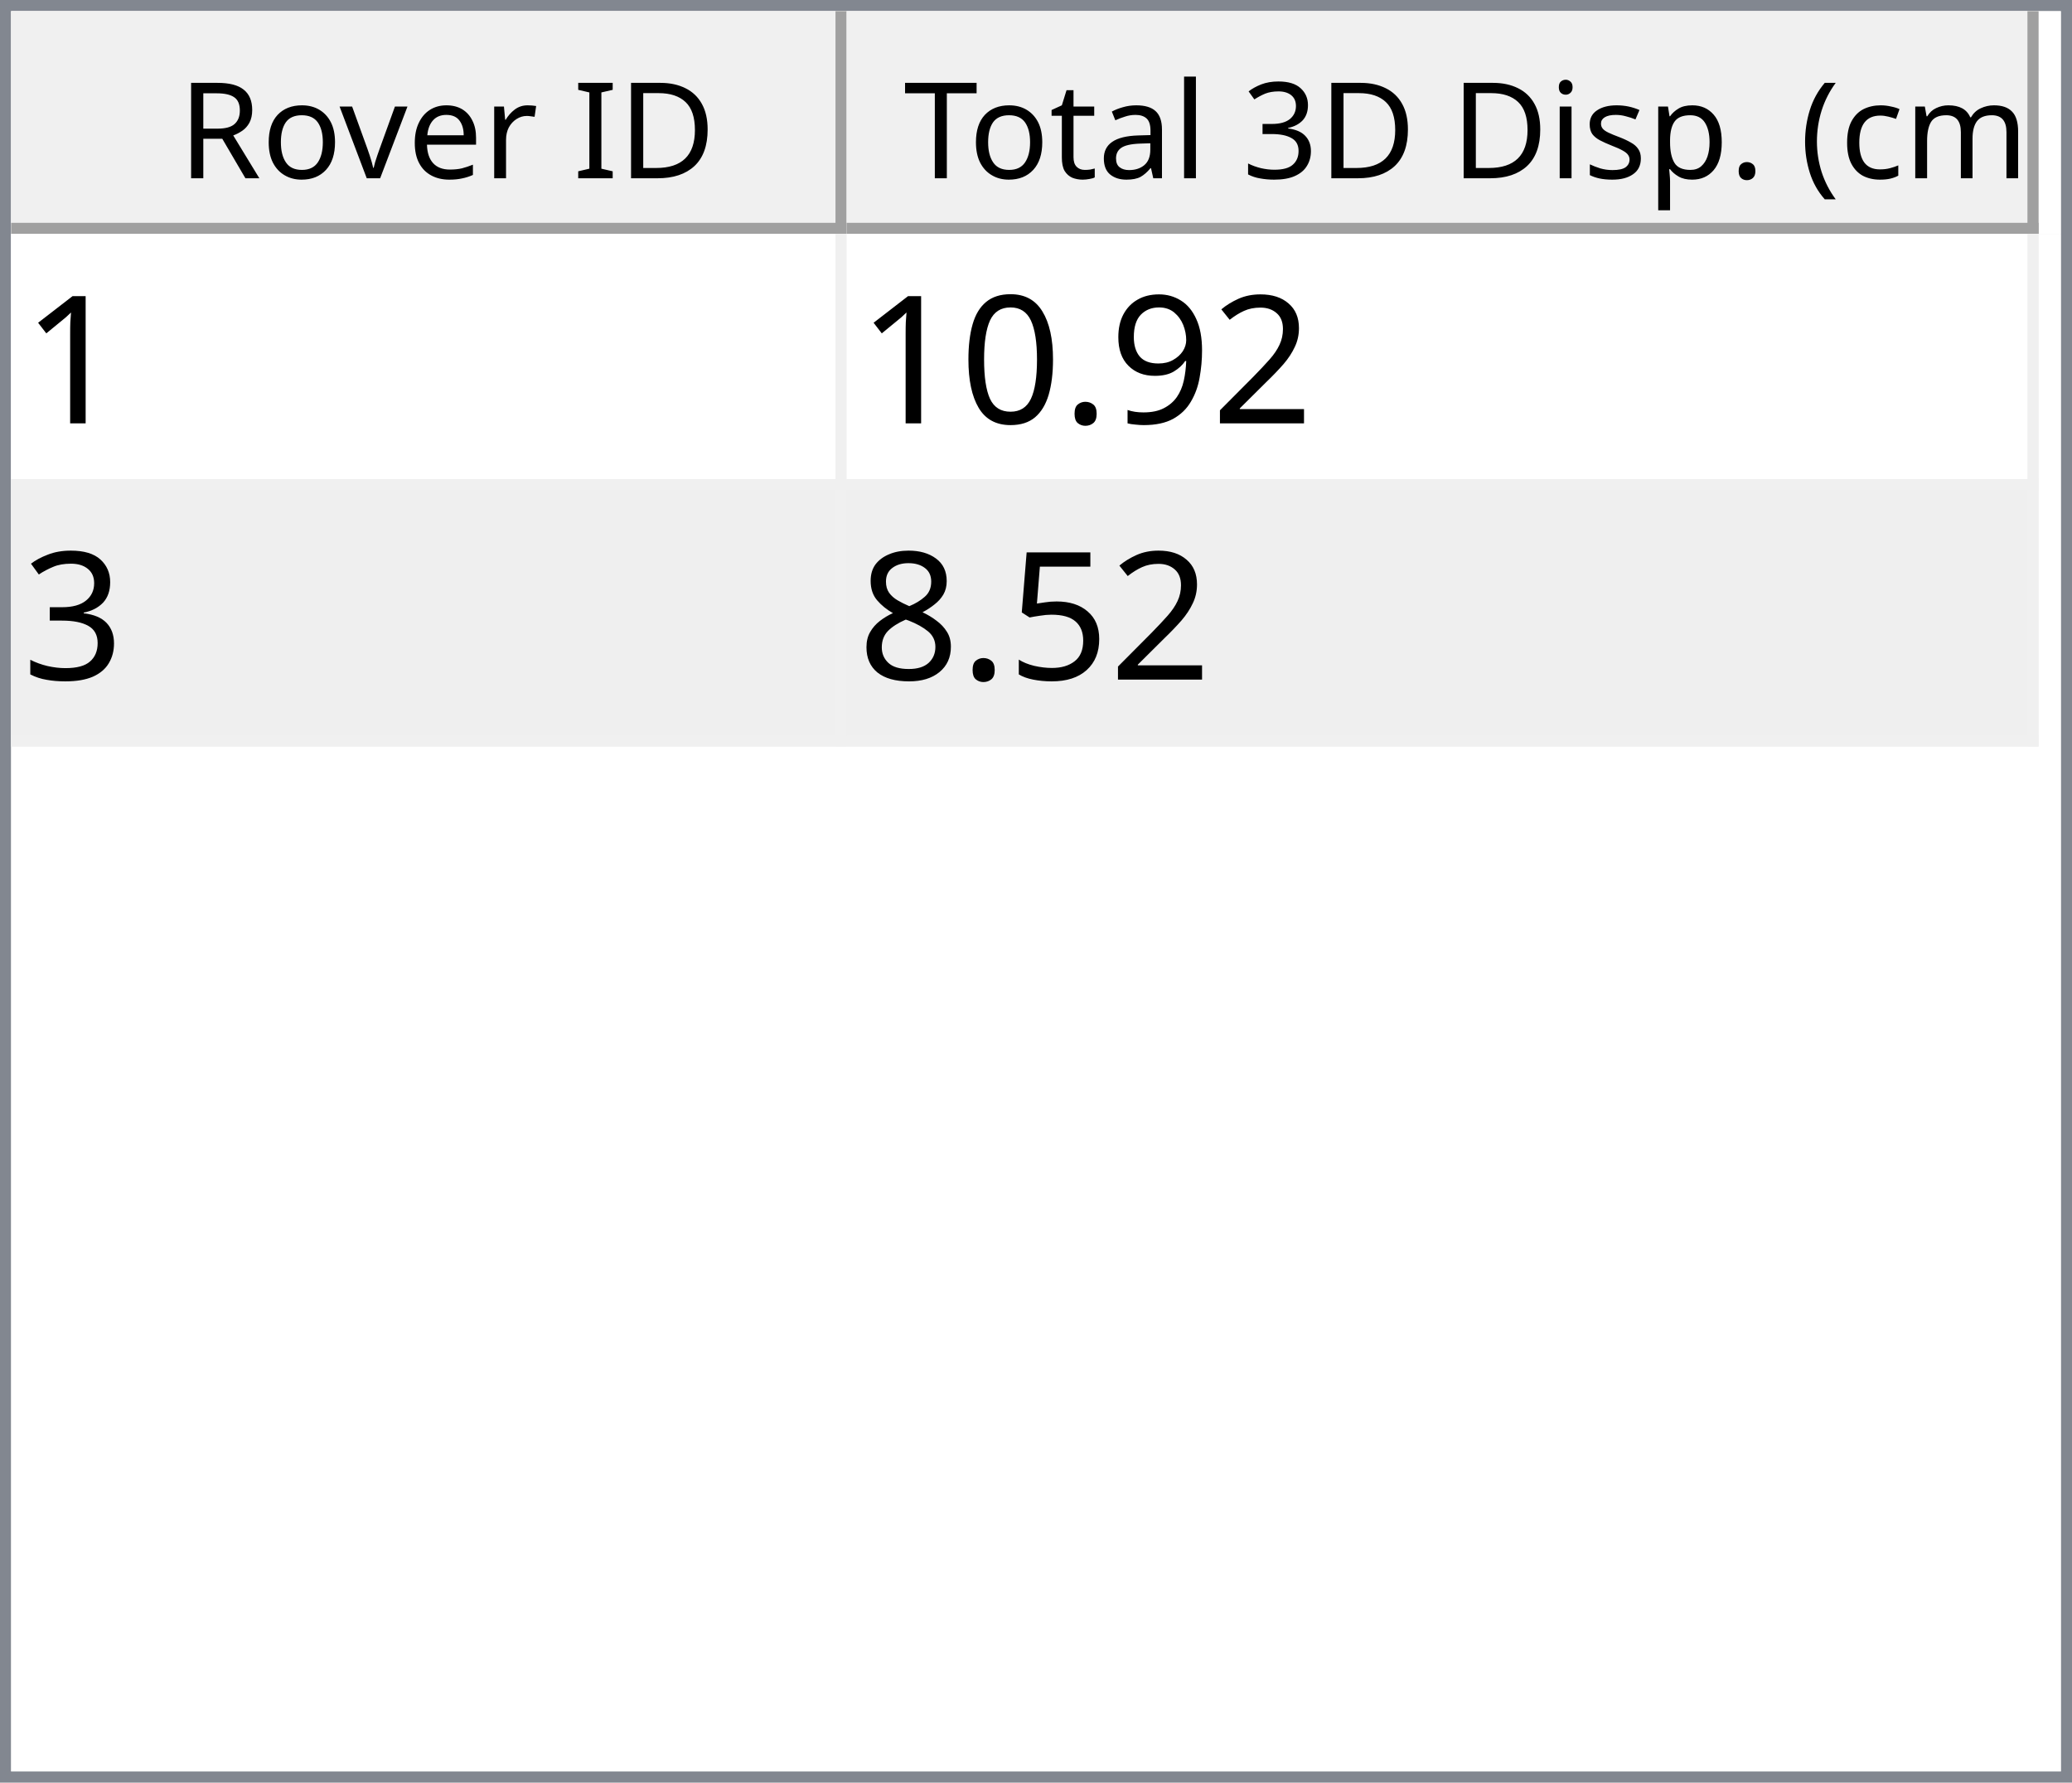
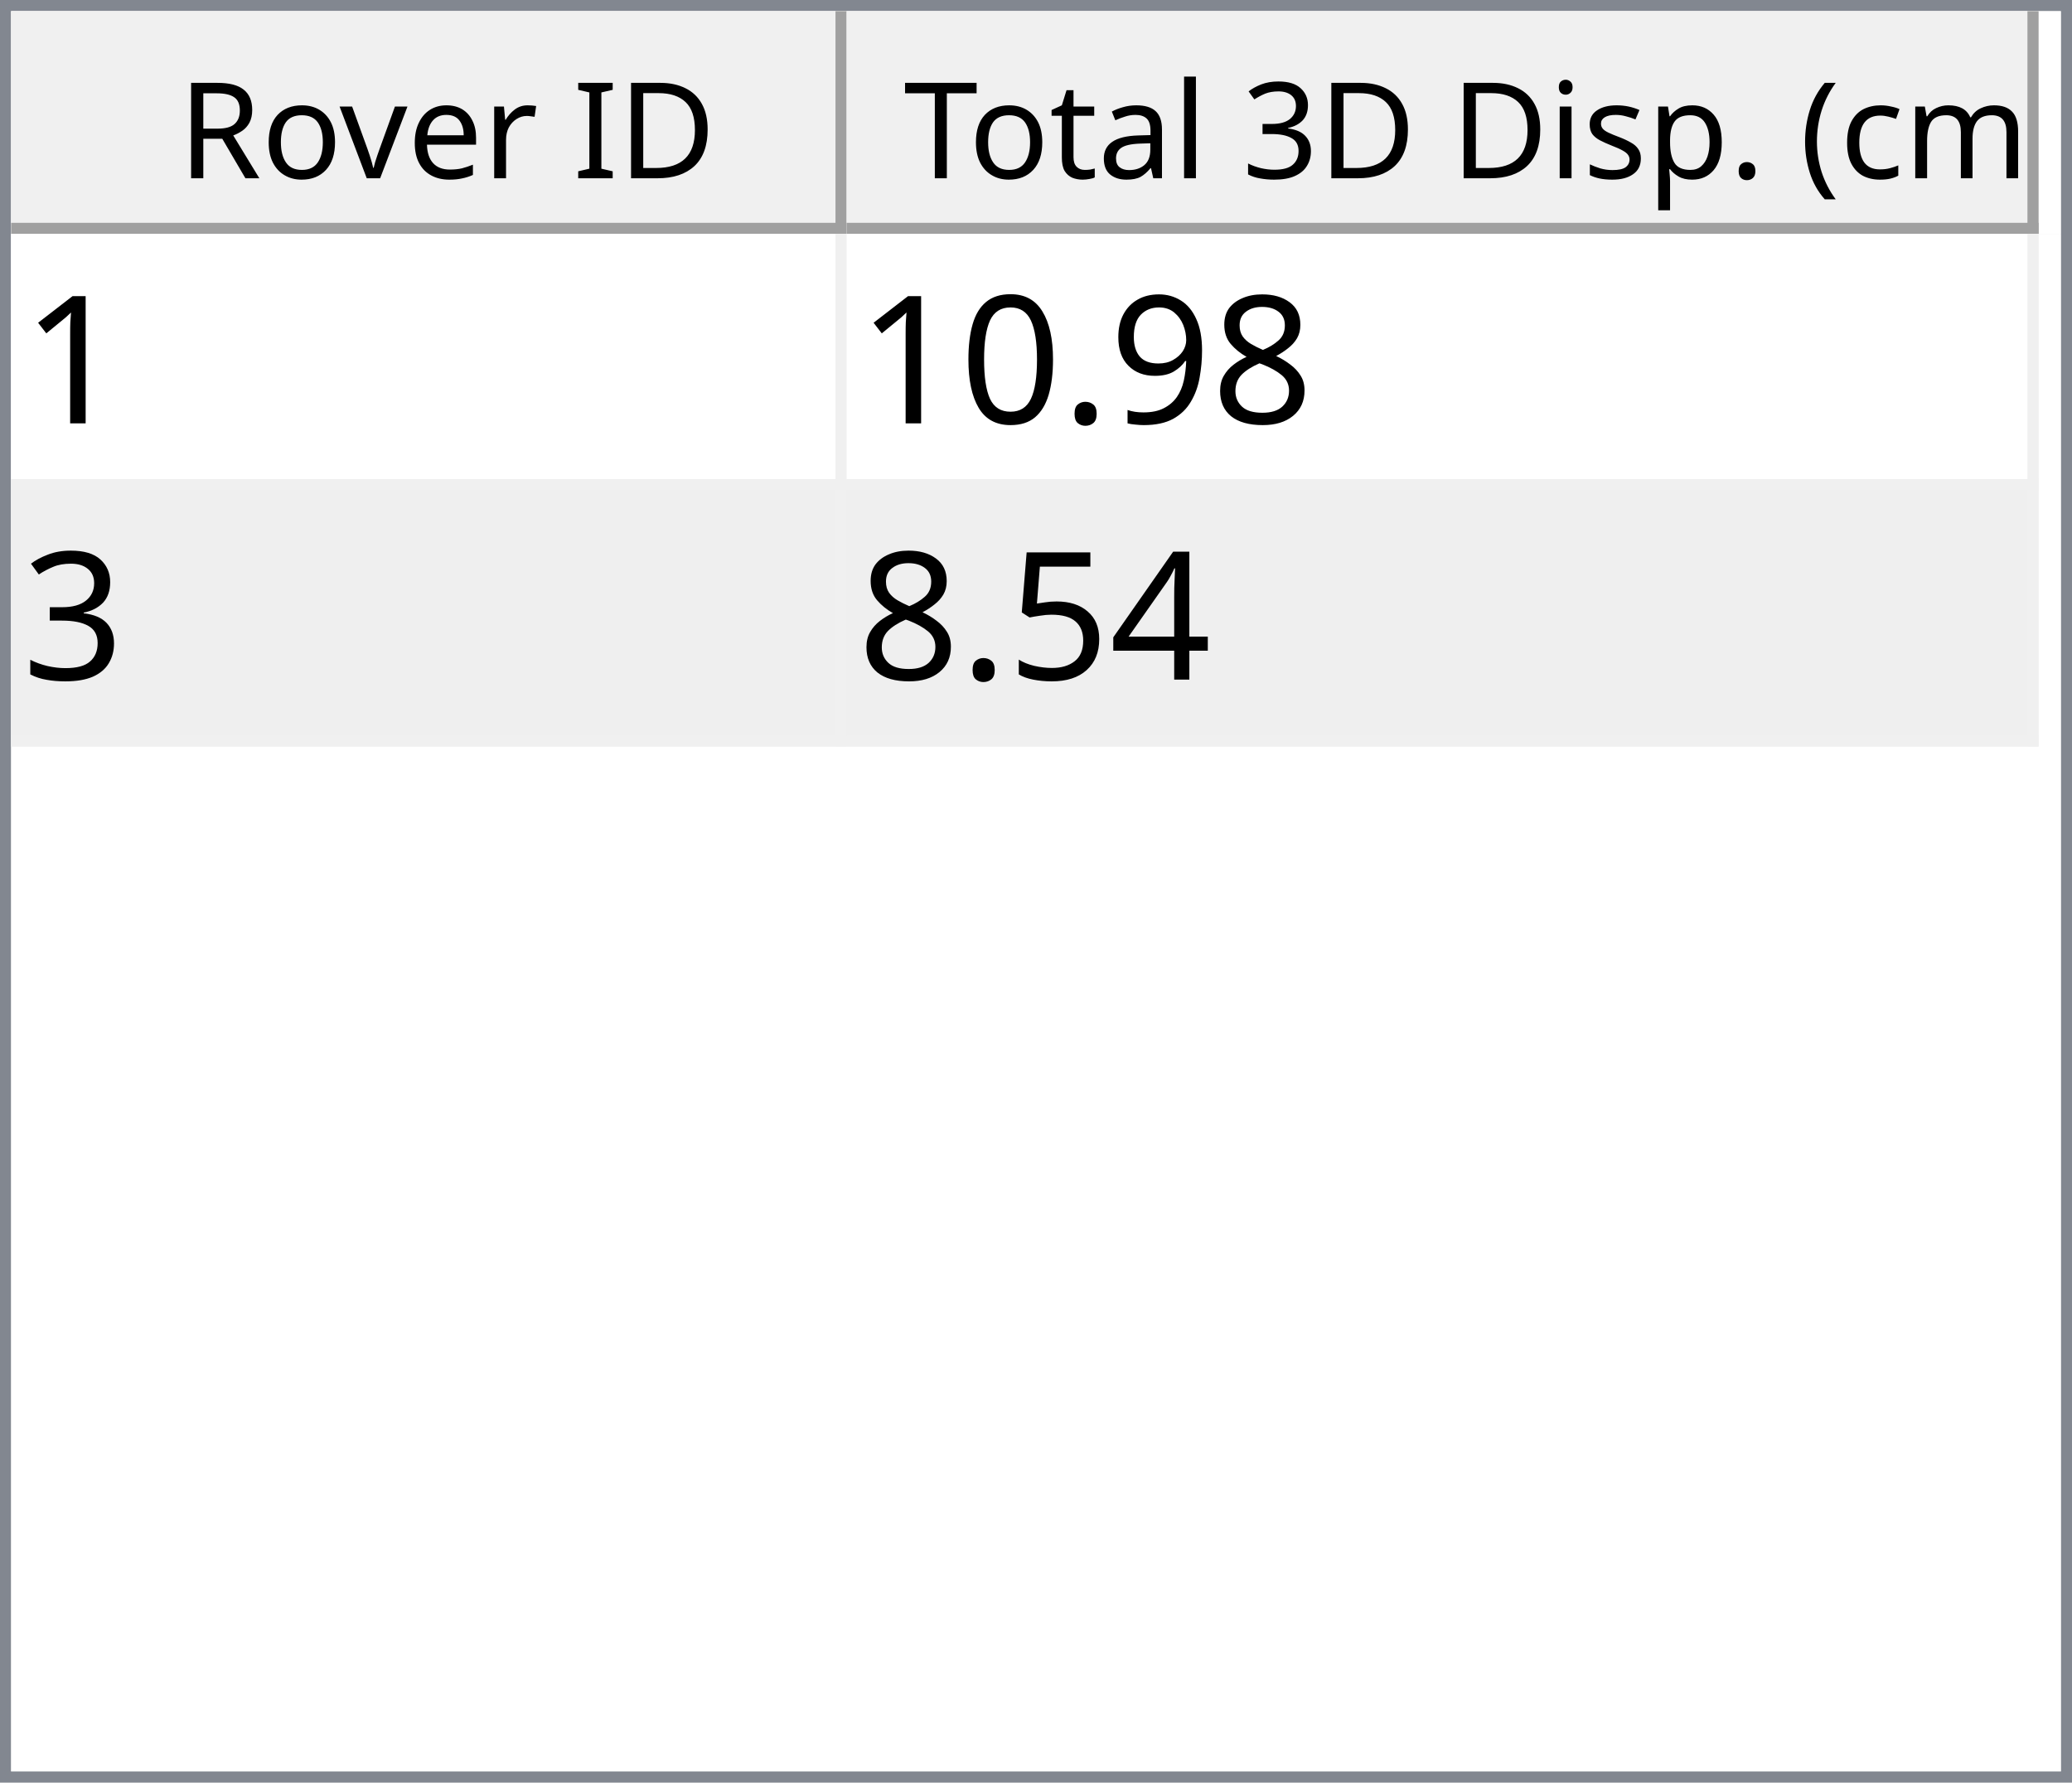
<svg xmlns="http://www.w3.org/2000/svg" style="fill-opacity:1; color-rendering:auto; color-interpolation:auto; text-rendering:auto; stroke:black; stroke-linecap:square; stroke-miterlimit:10; shape-rendering:auto; stroke-opacity:1; fill:black; stroke-dasharray:none; font-weight:normal; stroke-width:1; font-family:'Dialog'; font-style:normal; stroke-linejoin:miter; font-size:12px; stroke-dashoffset:0; image-rendering:auto;" width="186" height="160">
  <defs id="genericDefs" />
  <g>
    <defs id="defs1">
      <clipPath clipPathUnits="userSpaceOnUse" id="clipPath1">
        <path d="M0 0 L186 0 L186 160 L0 160 L0 0 Z" />
      </clipPath>
      <clipPath clipPathUnits="userSpaceOnUse" id="clipPath2">
        <path d="M0 0 L0 160 L186 160 L186 0 Z" />
      </clipPath>
      <clipPath clipPathUnits="userSpaceOnUse" id="clipPath3">
        <path d="M0 0 L0 20 L184 20 L184 0 Z" />
      </clipPath>
      <clipPath clipPathUnits="userSpaceOnUse" id="clipPath4">
        <path d="M0 0 L0 20 L75 20 L75 0 Z" />
      </clipPath>
      <clipPath clipPathUnits="userSpaceOnUse" id="clipPath5">
        <path d="M1 1 L1 19 L74 19 L74 1 Z" />
      </clipPath>
      <clipPath clipPathUnits="userSpaceOnUse" id="clipPath6">
        <path d="M0 0 L0 18 L73 18 L73 0 Z" />
      </clipPath>
      <clipPath clipPathUnits="userSpaceOnUse" id="clipPath7">
        <path d="M-0.5 -0.5 L-0.5 19.5 L74.5 19.5 L74.5 -0.5 Z" />
      </clipPath>
      <clipPath clipPathUnits="userSpaceOnUse" id="clipPath8">
        <path d="M0 0 L0 20 L107 20 L107 0 Z" />
      </clipPath>
      <clipPath clipPathUnits="userSpaceOnUse" id="clipPath9">
        <path d="M1 1 L1 19 L106 19 L106 1 Z" />
      </clipPath>
      <clipPath clipPathUnits="userSpaceOnUse" id="clipPath10">
        <path d="M0 0 L0 18 L105 18 L105 0 Z" />
      </clipPath>
      <clipPath clipPathUnits="userSpaceOnUse" id="clipPath11">
        <path d="M-0.5 -0.5 L-0.5 19.5 L106.5 19.5 L106.5 -0.5 Z" />
      </clipPath>
      <clipPath clipPathUnits="userSpaceOnUse" id="clipPath12">
        <path d="M0 0 L0 138 L184 138 L184 0 Z" />
      </clipPath>
      <clipPath clipPathUnits="userSpaceOnUse" id="clipPath13">
        <path d="M0 0 L0 46 L182 46 L182 0 Z" />
      </clipPath>
      <clipPath clipPathUnits="userSpaceOnUse" id="clipPath14">
        <path d="M-0.5 -0.5 L-0.5 45.5 L181.5 45.5 L181.5 -0.5 Z" />
      </clipPath>
      <clipPath clipPathUnits="userSpaceOnUse" id="clipPath15">
        <path d="M0 0 L0 22 L74 22 L74 0 Z" />
      </clipPath>
      <clipPath clipPathUnits="userSpaceOnUse" id="clipPath16">
        <path d="M0 0 L0 22 L106 22 L106 0 Z" />
      </clipPath>
      <font horiz-adv-x="64.551" id="font1">
        <font-face ascent="107.91" descent="25.098" units-per-em="100" style="font-style:normal; font-family:Segoe UI; font-weight:normal;" />
        <missing-glyph horiz-adv-x="64.551" d="M8.109 0 L8.109 68.266 L56.453 68.266 L56.453 0 L8.109 0 ZM15.328 7.234 L49.219 7.234 L49.219 61.031 L15.328 61.031 L15.328 7.234 Z" />
        <glyph unicode="D" horiz-adv-x="70.117" d="M9.188 0 L9.188 70.016 L28.516 70.016 Q65.531 70.016 65.531 35.891 Q65.531 19.672 55.25 9.836 Q44.969 0 27.734 0 L9.188 0 ZM17.391 62.594 L17.391 7.422 L27.828 7.422 Q41.609 7.422 49.273 14.797 Q56.938 22.172 56.938 35.688 Q56.938 62.594 28.328 62.594 L17.391 62.594 Z" />
        <glyph unicode="I" horiz-adv-x="26.611" d="M17.391 0 L9.188 0 L9.188 70.016 L17.391 70.016 L17.391 0 Z" />
        <glyph unicode=" " horiz-adv-x="27.393" d="" />
        <glyph unicode="r" horiz-adv-x="34.766" d="M34.188 41.891 Q32.078 43.5 28.125 43.5 Q23 43.5 19.555 38.672 Q16.109 33.844 16.109 25.484 L16.109 0 L8.109 0 L8.109 50 L16.109 50 L16.109 39.703 L16.312 39.703 Q18.016 44.969 21.531 47.922 Q25.047 50.875 29.391 50.875 Q32.516 50.875 34.188 50.203 L34.188 41.891 Z" />
        <glyph unicode="e" horiz-adv-x="52.295" d="M48.297 23 L12.984 23 Q13.188 14.656 17.484 10.109 Q21.781 5.562 29.297 5.562 Q37.75 5.562 44.828 11.141 L44.828 3.609 Q38.234 -1.172 27.391 -1.172 Q16.797 -1.172 10.742 5.641 Q4.688 12.453 4.688 24.812 Q4.688 36.469 11.305 43.82 Q17.922 51.172 27.734 51.172 Q37.547 51.172 42.922 44.828 Q48.297 38.484 48.297 27.203 L48.297 23 ZM40.094 29.781 Q40.047 36.719 36.75 40.578 Q33.453 44.438 27.594 44.438 Q21.922 44.438 17.969 40.383 Q14.016 36.328 13.094 29.781 L40.094 29.781 Z" />
        <glyph unicode="v" horiz-adv-x="47.9" d="M47.406 50 L27.484 0 L19.625 0 L0.688 50 L9.469 50 L22.172 13.672 Q23.578 9.672 23.922 6.688 L24.125 6.688 Q24.609 10.453 25.688 13.484 L38.969 50 L47.406 50 Z" />
        <glyph unicode="o" horiz-adv-x="58.594" d="M29 -1.172 Q17.922 -1.172 11.305 5.836 Q4.688 12.844 4.688 24.422 Q4.688 37.016 11.57 44.094 Q18.453 51.172 30.172 51.172 Q41.359 51.172 47.633 44.289 Q53.906 37.406 53.906 25.203 Q53.906 13.234 47.141 6.031 Q40.375 -1.172 29 -1.172 ZM29.594 44.438 Q21.875 44.438 17.383 39.188 Q12.891 33.938 12.891 24.703 Q12.891 15.828 17.43 10.695 Q21.969 5.562 29.594 5.562 Q37.359 5.562 41.531 10.594 Q45.703 15.625 45.703 24.906 Q45.703 34.281 41.531 39.359 Q37.359 44.438 29.594 44.438 Z" />
        <glyph unicode="R" horiz-adv-x="59.814" d="M59.375 0 L49.609 0 L37.891 19.625 Q36.281 22.359 34.766 24.289 Q33.25 26.219 31.664 27.438 Q30.078 28.656 28.25 29.219 Q26.422 29.781 24.125 29.781 L17.391 29.781 L17.391 0 L9.188 0 L9.188 70.016 L30.078 70.016 Q34.672 70.016 38.555 68.867 Q42.438 67.719 45.289 65.375 Q48.141 63.031 49.758 59.547 Q51.375 56.062 51.375 51.375 Q51.375 47.703 50.273 44.656 Q49.172 41.609 47.148 39.211 Q45.125 36.812 42.266 35.133 Q39.406 33.453 35.844 32.516 L35.844 32.328 Q37.594 31.547 38.891 30.547 Q40.188 29.547 41.359 28.18 Q42.531 26.812 43.68 25.078 Q44.828 23.344 46.234 21.047 L59.375 0 ZM17.391 62.594 L17.391 37.203 L28.516 37.203 Q31.594 37.203 34.203 38.133 Q36.812 39.062 38.719 40.797 Q40.625 42.531 41.703 45.047 Q42.781 47.562 42.781 50.688 Q42.781 56.297 39.141 59.445 Q35.5 62.594 28.609 62.594 L17.391 62.594 Z" />
        <glyph unicode=")" horiz-adv-x="30.176" d="M8.297 -15.922 L1.172 -15.922 Q16.406 2.344 16.406 26.812 Q16.406 51.469 1.078 70.016 L8.297 70.016 Q23.531 52.156 23.531 26.703 Q23.531 1.375 8.297 -15.922 Z" />
        <glyph unicode="m" horiz-adv-x="86.133" d="M79.109 0 L71.094 0 L71.094 28.719 Q71.094 37.016 68.531 40.727 Q65.969 44.438 59.906 44.438 Q54.781 44.438 51.195 39.75 Q47.609 35.062 47.609 28.516 L47.609 0 L39.594 0 L39.594 29.688 Q39.594 44.438 28.219 44.438 Q22.953 44.438 19.531 40.016 Q16.109 35.594 16.109 28.516 L16.109 0 L8.109 0 L8.109 50 L16.109 50 L16.109 42.094 L16.312 42.094 Q21.625 51.172 31.844 51.172 Q36.969 51.172 40.773 48.312 Q44.578 45.453 46 40.828 Q51.562 51.172 62.594 51.172 Q79.109 51.172 79.109 30.812 L79.109 0 Z" />
        <glyph unicode="c" horiz-adv-x="46.191" d="M42.188 2.297 Q36.422 -1.172 28.516 -1.172 Q17.828 -1.172 11.258 5.789 Q4.688 12.75 4.688 23.828 Q4.688 36.188 11.766 43.68 Q18.844 51.172 30.672 51.172 Q37.25 51.172 42.281 48.734 L42.281 40.531 Q36.719 44.438 30.375 44.438 Q22.703 44.438 17.797 38.945 Q12.891 33.453 12.891 24.516 Q12.891 15.719 17.508 10.641 Q22.125 5.562 29.891 5.562 Q36.422 5.562 42.188 9.906 L42.188 2.297 Z" />
        <glyph unicode="(" horiz-adv-x="30.176" d="M29.109 -15.922 L21.969 -15.922 Q6.844 1.375 6.844 26.703 Q6.844 52.156 21.969 70.016 L29.203 70.016 Q13.875 51.469 13.875 26.812 Q13.875 2.344 29.109 -15.922 Z" />
        <glyph unicode="." horiz-adv-x="21.68" d="M10.891 -1.078 Q8.641 -1.078 7.055 0.539 Q5.469 2.156 5.469 4.391 Q5.469 6.641 7.055 8.273 Q8.641 9.906 10.891 9.906 Q13.188 9.906 14.797 8.273 Q16.406 6.641 16.406 4.391 Q16.406 2.156 14.797 0.539 Q13.188 -1.078 10.891 -1.078 Z" />
        <glyph unicode="p" horiz-adv-x="58.789" d="M16.312 7.234 L16.109 7.234 L16.109 -23 L8.109 -23 L8.109 50 L16.109 50 L16.109 41.219 L16.312 41.219 Q22.219 51.172 33.594 51.172 Q43.266 51.172 48.688 44.461 Q54.109 37.75 54.109 26.469 Q54.109 13.922 48 6.375 Q41.891 -1.172 31.297 -1.172 Q21.578 -1.172 16.312 7.234 ZM16.109 27.391 L16.109 20.406 Q16.109 14.203 20.141 9.883 Q24.172 5.562 30.375 5.562 Q37.641 5.562 41.773 11.133 Q45.906 16.703 45.906 26.609 Q45.906 34.969 42.047 39.703 Q38.188 44.438 31.594 44.438 Q24.609 44.438 20.359 39.578 Q16.109 34.719 16.109 27.391 Z" />
        <glyph unicode="s" horiz-adv-x="42.432" d="M5.078 1.812 L5.078 10.406 Q11.625 5.562 19.484 5.562 Q30.031 5.562 30.031 12.594 Q30.031 14.594 29.125 15.992 Q28.219 17.391 26.68 18.461 Q25.141 19.531 23.07 20.383 Q21 21.234 18.609 22.172 Q15.281 23.484 12.766 24.828 Q10.25 26.172 8.57 27.859 Q6.891 29.547 6.031 31.695 Q5.172 33.844 5.172 36.719 Q5.172 40.234 6.789 42.945 Q8.406 45.656 11.086 47.484 Q13.766 49.312 17.211 50.242 Q20.656 51.172 24.312 51.172 Q30.812 51.172 35.938 48.922 L35.938 40.828 Q30.422 44.438 23.25 44.438 Q21 44.438 19.195 43.922 Q17.391 43.406 16.094 42.477 Q14.797 41.547 14.086 40.258 Q13.375 38.969 13.375 37.406 Q13.375 35.453 14.086 34.133 Q14.797 32.812 16.164 31.789 Q17.531 30.766 19.484 29.938 Q21.438 29.109 23.922 28.125 Q27.25 26.859 29.883 25.516 Q32.516 24.172 34.375 22.484 Q36.234 20.797 37.234 18.602 Q38.234 16.406 38.234 13.375 Q38.234 9.672 36.602 6.938 Q34.969 4.203 32.234 2.398 Q29.5 0.594 25.93 -0.289 Q22.359 -1.172 18.453 -1.172 Q10.75 -1.172 5.078 1.812 Z" />
        <glyph unicode="i" horiz-adv-x="24.219" d="M12.203 62.703 Q10.062 62.703 8.547 64.164 Q7.031 65.625 7.031 67.875 Q7.031 70.125 8.547 71.609 Q10.062 73.094 12.203 73.094 Q14.406 73.094 15.945 71.609 Q17.484 70.125 17.484 67.875 Q17.484 65.719 15.945 64.211 Q14.406 62.703 12.203 62.703 ZM16.109 0 L8.109 0 L8.109 50 L16.109 50 L16.109 0 Z" />
        <glyph unicode="3" horiz-adv-x="53.906" d="M46.531 19.828 Q46.531 15.094 44.75 11.211 Q42.969 7.328 39.719 4.57 Q36.469 1.812 31.93 0.297 Q27.391 -1.219 21.922 -1.219 Q11.922 -1.219 6 2.594 L6 11.188 Q13.094 5.609 22.219 5.609 Q25.875 5.609 28.828 6.539 Q31.781 7.469 33.906 9.227 Q36.031 10.984 37.18 13.477 Q38.328 15.969 38.328 19.094 Q38.328 32.812 18.797 32.812 L12.984 32.812 L12.984 39.594 L18.5 39.594 Q35.797 39.594 35.797 52.484 Q35.797 64.406 22.609 64.406 Q15.188 64.406 8.688 59.422 L8.688 67.188 Q15.375 71.188 24.609 71.188 Q29 71.188 32.57 69.969 Q36.141 68.75 38.68 66.555 Q41.219 64.359 42.609 61.281 Q44 58.203 44 54.5 Q44 40.672 30.031 36.719 L30.031 36.531 Q33.594 36.141 36.625 34.797 Q39.656 33.453 41.852 31.305 Q44.047 29.156 45.289 26.25 Q46.531 23.344 46.531 19.828 Z" />
        <glyph unicode="l" horiz-adv-x="24.219" d="M16.109 0 L8.109 0 L8.109 74.031 L16.109 74.031 L16.109 0 Z" />
        <glyph unicode="a" horiz-adv-x="50.879" d="M43.891 0 L35.891 0 L35.891 7.812 L35.688 7.812 Q30.469 -1.172 20.312 -1.172 Q12.844 -1.172 8.617 2.781 Q4.391 6.734 4.391 13.281 Q4.391 27.297 20.906 29.594 L35.891 31.688 Q35.891 44.438 25.594 44.438 Q16.547 44.438 9.281 38.281 L9.281 46.484 Q16.656 51.172 26.266 51.172 Q43.891 51.172 43.891 32.516 L43.891 0 ZM35.891 25.297 L23.828 23.641 Q18.266 22.859 15.43 20.875 Q12.594 18.891 12.594 13.875 Q12.594 10.203 15.211 7.883 Q17.828 5.562 22.172 5.562 Q28.125 5.562 32.008 9.742 Q35.891 13.922 35.891 20.312 L35.891 25.297 Z" />
        <glyph unicode="t" horiz-adv-x="33.887" d="M31.297 0.484 Q28.469 -1.078 23.828 -1.078 Q10.688 -1.078 10.688 13.578 L10.688 43.172 L2.094 43.172 L2.094 50 L10.688 50 L10.688 62.203 L18.703 64.797 L18.703 50 L31.297 50 L31.297 43.172 L18.703 43.172 L18.703 14.984 Q18.703 9.969 20.414 7.82 Q22.125 5.672 26.078 5.672 Q29.109 5.672 31.297 7.328 L31.297 0.484 Z" />
        <glyph unicode="T" horiz-adv-x="52.393" d="M50.594 62.594 L30.375 62.594 L30.375 0 L22.172 0 L22.172 62.594 L2 62.594 L2 70.016 L50.594 70.016 L50.594 62.594 Z" />
      </font>
      <font horiz-adv-x="75.0" id="font2">
        <font-face ascent="100.537" descent="21.973" units-per-em="100" style="font-style:normal; font-family:sans-serif; font-weight:normal;" />
        <missing-glyph horiz-adv-x="75.0" d="M12.5 0 L12.5 62.5 L62.5 62.5 L62.5 0 L12.5 0 ZM14.062 1.562 L60.938 1.562 L60.938 60.938 L14.062 60.938 L14.062 1.562 Z" />
        <glyph unicode="1" horiz-adv-x="55.615" d="M37.25 0 L28.469 0 L28.469 56 Q25.297 52.984 20.141 49.953 Q14.984 46.922 10.891 45.406 L10.891 53.906 Q18.266 57.375 23.781 62.305 Q29.297 67.234 31.594 71.875 L37.25 71.875 L37.25 0 Z" />
-         <glyph unicode="2" horiz-adv-x="55.615" d="M50.344 8.453 L50.344 0 L3.031 0 Q2.938 3.172 4.047 6.109 Q5.859 10.938 9.836 15.625 Q13.812 20.312 21.344 26.469 Q33.016 36.031 37.117 41.625 Q41.219 47.219 41.219 52.203 Q41.219 57.422 37.477 61.008 Q33.734 64.594 27.734 64.594 Q21.391 64.594 17.578 60.789 Q13.766 56.984 13.719 50.25 L4.688 51.172 Q5.609 61.281 11.664 66.578 Q17.719 71.875 27.938 71.875 Q38.234 71.875 44.242 66.164 Q50.25 60.453 50.25 52 Q50.25 47.703 48.492 43.555 Q46.734 39.406 42.656 34.812 Q38.578 30.219 29.109 22.219 Q21.188 15.578 18.945 13.211 Q16.703 10.844 15.234 8.453 L50.344 8.453 Z" />
+         <glyph unicode="8" horiz-adv-x="55.615" d="M17.672 38.812 Q12.203 40.828 9.57 44.539 Q6.938 48.25 6.938 53.422 Q6.938 61.234 12.555 66.555 Q18.172 71.875 27.484 71.875 Q36.859 71.875 42.578 66.43 Q48.297 60.984 48.297 53.172 Q48.297 48.188 45.68 44.508 Q43.062 40.828 37.75 38.812 Q44.344 36.672 47.781 31.883 Q51.219 27.094 51.219 20.453 Q51.219 11.281 44.727 5.031 Q38.234 -1.219 27.641 -1.219 Q17.047 -1.219 10.547 5.055 Q4.047 11.328 4.047 20.703 Q4.047 27.688 7.594 32.398 Q11.141 37.109 17.672 38.812 ZM15.922 53.719 Q15.922 48.641 19.195 45.414 Q22.469 42.188 27.688 42.188 Q32.766 42.188 36.016 45.383 Q39.266 48.578 39.266 53.219 Q39.266 58.062 35.914 61.359 Q32.562 64.656 27.594 64.656 Q22.562 64.656 19.242 61.43 Q15.922 58.203 15.922 53.719 ZM13.094 20.656 Q13.094 16.891 14.875 13.375 Q16.656 9.859 20.172 7.93 Q23.688 6 27.734 6 Q34.031 6 38.133 10.055 Q42.234 14.109 42.234 20.359 Q42.234 26.703 38.016 30.859 Q33.797 35.016 27.438 35.016 Q21.234 35.016 17.164 30.914 Q13.094 26.812 13.094 20.656 Z" />
        <glyph unicode="9" horiz-adv-x="55.615" d="M5.469 16.547 L13.922 17.328 Q14.984 11.375 18.016 8.688 Q21.047 6 25.781 6 Q29.828 6 32.883 7.859 Q35.938 9.719 37.891 12.82 Q39.844 15.922 41.164 21.195 Q42.484 26.469 42.484 31.938 Q42.484 32.516 42.438 33.688 Q39.797 29.5 35.234 26.883 Q30.672 24.266 25.344 24.266 Q16.453 24.266 10.305 30.711 Q4.156 37.156 4.156 47.703 Q4.156 58.594 10.578 65.234 Q17 71.875 26.656 71.875 Q33.641 71.875 39.43 68.117 Q45.219 64.359 48.219 57.398 Q51.219 50.438 51.219 37.25 Q51.219 23.531 48.242 15.406 Q45.266 7.281 39.383 3.031 Q33.5 -1.219 25.594 -1.219 Q17.188 -1.219 11.867 3.445 Q6.547 8.109 5.469 16.547 ZM41.453 48.141 Q41.453 55.719 37.43 60.156 Q33.406 64.594 27.734 64.594 Q21.875 64.594 17.531 59.812 Q13.188 55.031 13.188 47.406 Q13.188 40.578 17.312 36.305 Q21.438 32.031 27.484 32.031 Q33.594 32.031 37.523 36.305 Q41.453 40.578 41.453 48.141 Z" />
        <glyph unicode="." horiz-adv-x="27.783" d="M9.078 0 L9.078 10.016 L19.094 10.016 L19.094 0 L9.078 0 Z" />
        <glyph unicode="0" horiz-adv-x="55.615" d="M4.156 35.297 Q4.156 48 6.766 55.742 Q9.375 63.484 14.523 67.68 Q19.672 71.875 27.484 71.875 Q33.25 71.875 37.594 69.555 Q41.938 67.234 44.773 62.867 Q47.609 58.5 49.219 52.227 Q50.828 45.953 50.828 35.297 Q50.828 22.703 48.242 14.969 Q45.656 7.234 40.508 3.008 Q35.359 -1.219 27.484 -1.219 Q17.141 -1.219 11.234 6.203 Q4.156 15.141 4.156 35.297 ZM13.188 35.297 Q13.188 17.672 17.312 11.836 Q21.438 6 27.484 6 Q33.547 6 37.672 11.859 Q41.797 17.719 41.797 35.297 Q41.797 52.984 37.672 58.789 Q33.547 64.594 27.391 64.594 Q21.344 64.594 17.719 59.469 Q13.188 52.938 13.188 35.297 Z" />
        <glyph unicode="3" horiz-adv-x="55.615" d="M4.203 18.891 L12.984 20.062 Q14.5 12.594 18.141 9.297 Q21.781 6 27 6 Q33.203 6 37.477 10.297 Q41.75 14.594 41.75 20.953 Q41.75 27 37.797 30.93 Q33.844 34.859 27.734 34.859 Q25.25 34.859 21.531 33.891 L22.516 41.609 Q23.391 41.5 23.922 41.5 Q29.547 41.5 34.039 44.43 Q38.531 47.359 38.531 53.469 Q38.531 58.297 35.258 61.477 Q31.984 64.656 26.812 64.656 Q21.688 64.656 18.266 61.43 Q14.844 58.203 13.875 51.766 L5.078 53.328 Q6.688 62.156 12.398 67.016 Q18.109 71.875 26.609 71.875 Q32.469 71.875 37.398 69.359 Q42.328 66.844 44.945 62.5 Q47.562 58.156 47.562 53.266 Q47.562 48.641 45.07 44.828 Q42.578 41.016 37.703 38.766 Q44.047 37.312 47.562 32.695 Q51.078 28.078 51.078 21.141 Q51.078 11.766 44.242 5.25 Q37.406 -1.266 26.953 -1.266 Q17.531 -1.266 11.305 4.352 Q5.078 9.969 4.203 18.891 Z" />
+         <glyph unicode="4" horiz-adv-x="55.615" d="M32.328 0 L32.328 17.141 L1.266 17.141 L1.266 25.203 L33.938 71.578 L41.109 71.578 L41.109 25.203 L50.781 25.203 L50.781 17.141 L41.109 17.141 L41.109 0 L32.328 0 ZM32.328 25.203 L32.328 57.469 L9.906 25.203 L32.328 25.203 Z" />
        <glyph unicode="5" horiz-adv-x="55.615" d="M4.156 18.75 L13.375 19.531 Q14.406 12.797 18.141 9.398 Q21.875 6 27.156 6 Q33.5 6 37.891 10.789 Q42.281 15.578 42.281 23.484 Q42.281 31 38.062 35.352 Q33.844 39.703 27 39.703 Q22.75 39.703 19.336 37.773 Q15.922 35.844 13.969 32.766 L5.719 33.844 L12.641 70.609 L48.25 70.609 L48.25 62.203 L19.672 62.203 L15.828 42.969 Q22.266 47.469 29.344 47.469 Q38.719 47.469 45.164 40.969 Q51.609 34.469 51.609 24.266 Q51.609 14.547 45.953 7.469 Q39.062 -1.219 27.156 -1.219 Q17.391 -1.219 11.211 4.25 Q5.031 9.719 4.156 18.75 Z" />
-         <glyph unicode="8" horiz-adv-x="55.615" d="M17.672 38.812 Q12.203 40.828 9.57 44.539 Q6.938 48.25 6.938 53.422 Q6.938 61.234 12.555 66.555 Q18.172 71.875 27.484 71.875 Q36.859 71.875 42.578 66.43 Q48.297 60.984 48.297 53.172 Q48.297 48.188 45.68 44.508 Q43.062 40.828 37.75 38.812 Q44.344 36.672 47.781 31.883 Q51.219 27.094 51.219 20.453 Q51.219 11.281 44.727 5.031 Q38.234 -1.219 27.641 -1.219 Q17.047 -1.219 10.547 5.055 Q4.047 11.328 4.047 20.703 Q4.047 27.688 7.594 32.398 Q11.141 37.109 17.672 38.812 ZM15.922 53.719 Q15.922 48.641 19.195 45.414 Q22.469 42.188 27.688 42.188 Q32.766 42.188 36.016 45.383 Q39.266 48.578 39.266 53.219 Q39.266 58.062 35.914 61.359 Q32.562 64.656 27.594 64.656 Q22.562 64.656 19.242 61.43 Q15.922 58.203 15.922 53.719 ZM13.094 20.656 Q13.094 16.891 14.875 13.375 Q16.656 9.859 20.172 7.93 Q23.688 6 27.734 6 Q34.031 6 38.133 10.055 Q42.234 14.109 42.234 20.359 Q42.234 26.703 38.016 30.859 Q33.797 35.016 27.438 35.016 Q21.234 35.016 17.164 30.914 Q13.094 26.812 13.094 20.656 Z" />
      </font>
    </defs>
    <g style="fill:white; stroke:white;">
      <rect x="0" y="0" width="186" style="clip-path:url(#clipPath1); stroke:none;" height="160" />
    </g>
    <g style="fill:white; text-rendering:optimizeSpeed; color-rendering:optimizeSpeed; image-rendering:optimizeSpeed; shape-rendering:crispEdges; stroke:white; color-interpolation:sRGB;">
      <rect x="0" width="186" height="160" y="0" style="stroke:none;" />
      <path style="stroke:none;" d="M0 160 L186 160 L186 0 L0 0 Z" />
    </g>
    <g style="fill:rgb(240,240,240); font-family:'Segoe UI'; stroke:rgb(240,240,240);">
      <rect x="0" y="0" width="186" style="clip-path:url(#clipPath2); stroke:none;" height="160" />
    </g>
    <g style="fill:rgb(130,135,144); font-family:'Segoe UI'; stroke:rgb(130,135,144);">
      <path d="M0 0 L186 0 L186 160 L0 160 L0 0 ZM1 1 L185 1 L185 159 L1 159 L1 1 Z" style="fill-rule:evenodd; clip-path:url(#clipPath2); stroke:none;" />
    </g>
    <g style="fill:white; font-family:'Segoe UI'; stroke:white;" transform="translate(1,1)">
      <rect x="0" y="0" width="184" style="clip-path:url(#clipPath3); stroke:none;" height="20" />
    </g>
    <g style="fill:rgb(240,240,240); font-family:'Segoe UI'; stroke:rgb(240,240,240);" transform="translate(1,1)">
      <rect x="0" y="0" width="75" style="clip-path:url(#clipPath4); stroke:none;" height="20" />
    </g>
    <g style="font-family:'Segoe UI';" transform="translate(2,2)">
      <text x="14" xml:space="preserve" y="14" style="clip-path:url(#clipPath6); stroke:none;">Rover ID</text>
    </g>
    <g style="fill:rgb(160,160,160); font-family:'Segoe UI'; stroke:rgb(160,160,160); stroke-linejoin:bevel;" transform="translate(1.5,1.5)">
      <line x1="74" x2="74" y1="0" style="fill:none; clip-path:url(#clipPath7);" y2="19" />
    </g>
    <g style="fill:rgb(160,160,160); font-family:'Segoe UI'; stroke:rgb(160,160,160); stroke-linejoin:bevel;" transform="matrix(1,0,0,1,1,1) translate(0.5,0.5)">
      <line x1="0" x2="74" y1="19" style="fill:none; clip-path:url(#clipPath7);" y2="19" />
    </g>
    <g style="fill:rgb(240,240,240); font-family:'Segoe UI'; stroke:rgb(240,240,240);" transform="translate(76,1)">
      <rect x="0" y="0" width="107" style="clip-path:url(#clipPath8); stroke:none;" height="20" />
    </g>
    <g style="font-family:'Segoe UI';" transform="translate(77,2)">
      <text x="1" xml:space="preserve" y="14" style="clip-path:url(#clipPath10); stroke:none;"> Total 3D Disp. (cm)</text>
    </g>
    <g style="fill:rgb(160,160,160); font-family:'Segoe UI'; stroke:rgb(160,160,160); stroke-linejoin:bevel;" transform="translate(76.5,1.5)">
      <line x1="106" x2="106" y1="0" style="fill:none; clip-path:url(#clipPath11);" y2="19" />
    </g>
    <g style="fill:rgb(160,160,160); font-family:'Segoe UI'; stroke:rgb(160,160,160); stroke-linejoin:bevel;" transform="matrix(1,0,0,1,76,1) translate(0.5,0.5)">
      <line x1="0" x2="106" y1="19" style="fill:none; clip-path:url(#clipPath11);" y2="19" />
    </g>
    <g style="fill:white; font-family:'Segoe UI'; stroke:white;" transform="translate(1,21)">
      <rect x="0" y="0" width="184" style="clip-path:url(#clipPath12); stroke:none;" height="138" />
    </g>
    <g style="fill:rgb(240,240,240); font-size:16px; font-family:sans-serif; stroke:rgb(240,240,240);" transform="translate(1,21)">
      <rect x="0" y="0" width="182" style="clip-path:url(#clipPath13); stroke:none;" height="46" />
      <line transform="translate(0.5,0.5)" x1="0" x2="181" y1="22" style="clip-path:url(#clipPath14); fill:none; stroke-linejoin:bevel;" y2="22" />
    </g>
    <g transform="matrix(1,0,0,1,1,21) translate(0.5,0.5)" style="fill:rgb(240,240,240); font-size:16px; font-family:sans-serif; stroke:rgb(240,240,240); stroke-linejoin:bevel;">
      <line x1="0" x2="181" y1="45" style="fill:none; clip-path:url(#clipPath14);" y2="45" />
    </g>
    <g transform="matrix(1,0,0,1,1,21) translate(0.5,0.5)" style="fill:rgb(240,240,240); font-size:16px; font-family:sans-serif; stroke:rgb(240,240,240); stroke-linejoin:bevel;">
      <line x1="74" x2="74" y1="0" style="fill:none; clip-path:url(#clipPath14);" y2="45" />
    </g>
    <g transform="matrix(1,0,0,1,1,21) translate(0.5,0.5)" style="fill:rgb(240,240,240); font-size:16px; font-family:sans-serif; stroke:rgb(240,240,240); stroke-linejoin:bevel;">
      <line x1="181" x2="181" y1="0" style="fill:none; clip-path:url(#clipPath14);" y2="45" />
    </g>
    <g style="fill:white; font-size:16px; font-family:sans-serif; stroke:white;" transform="matrix(1,0,0,1,1,21)">
      <rect x="0" y="0" width="74" style="clip-path:url(#clipPath15); stroke:none;" height="22" />
      <text x="1" y="17" style="fill:black; clip-path:url(#clipPath15); stroke:none;" xml:space="preserve">1</text>
    </g>
    <g style="fill:white; font-size:16px; font-family:sans-serif; stroke:white;" transform="matrix(1,0,0,1,1,21) translate(75,0)">
      <rect x="0" y="0" width="106" style="clip-path:url(#clipPath16); stroke:none;" height="22" />
-       <text x="1" y="17" style="fill:black; clip-path:url(#clipPath16); stroke:none;" xml:space="preserve">10.92</text>
+       <text x="1" y="17" style="fill:black; clip-path:url(#clipPath16); stroke:none;" xml:space="preserve">10.98</text>
    </g>
    <g style="fill:rgb(239,239,239); font-size:16px; font-family:sans-serif; stroke:rgb(239,239,239);" transform="matrix(1,0,0,1,1,21) translate(0,23)">
      <rect x="0" y="0" width="74" style="clip-path:url(#clipPath15); stroke:none;" height="22" />
      <text x="1" y="17" style="fill:black; clip-path:url(#clipPath15); stroke:none;" xml:space="preserve">3</text>
    </g>
    <g style="fill:rgb(239,239,239); font-size:16px; font-family:sans-serif; stroke:rgb(239,239,239);" transform="matrix(1,0,0,1,1,21) translate(75,23)">
      <rect x="0" y="0" width="106" style="clip-path:url(#clipPath16); stroke:none;" height="22" />
-       <text x="1" y="17" style="fill:black; clip-path:url(#clipPath16); stroke:none;" xml:space="preserve">8.52</text>
+       <text x="1" y="17" style="fill:black; clip-path:url(#clipPath16); stroke:none;" xml:space="preserve">8.54</text>
    </g>
  </g>
</svg>
